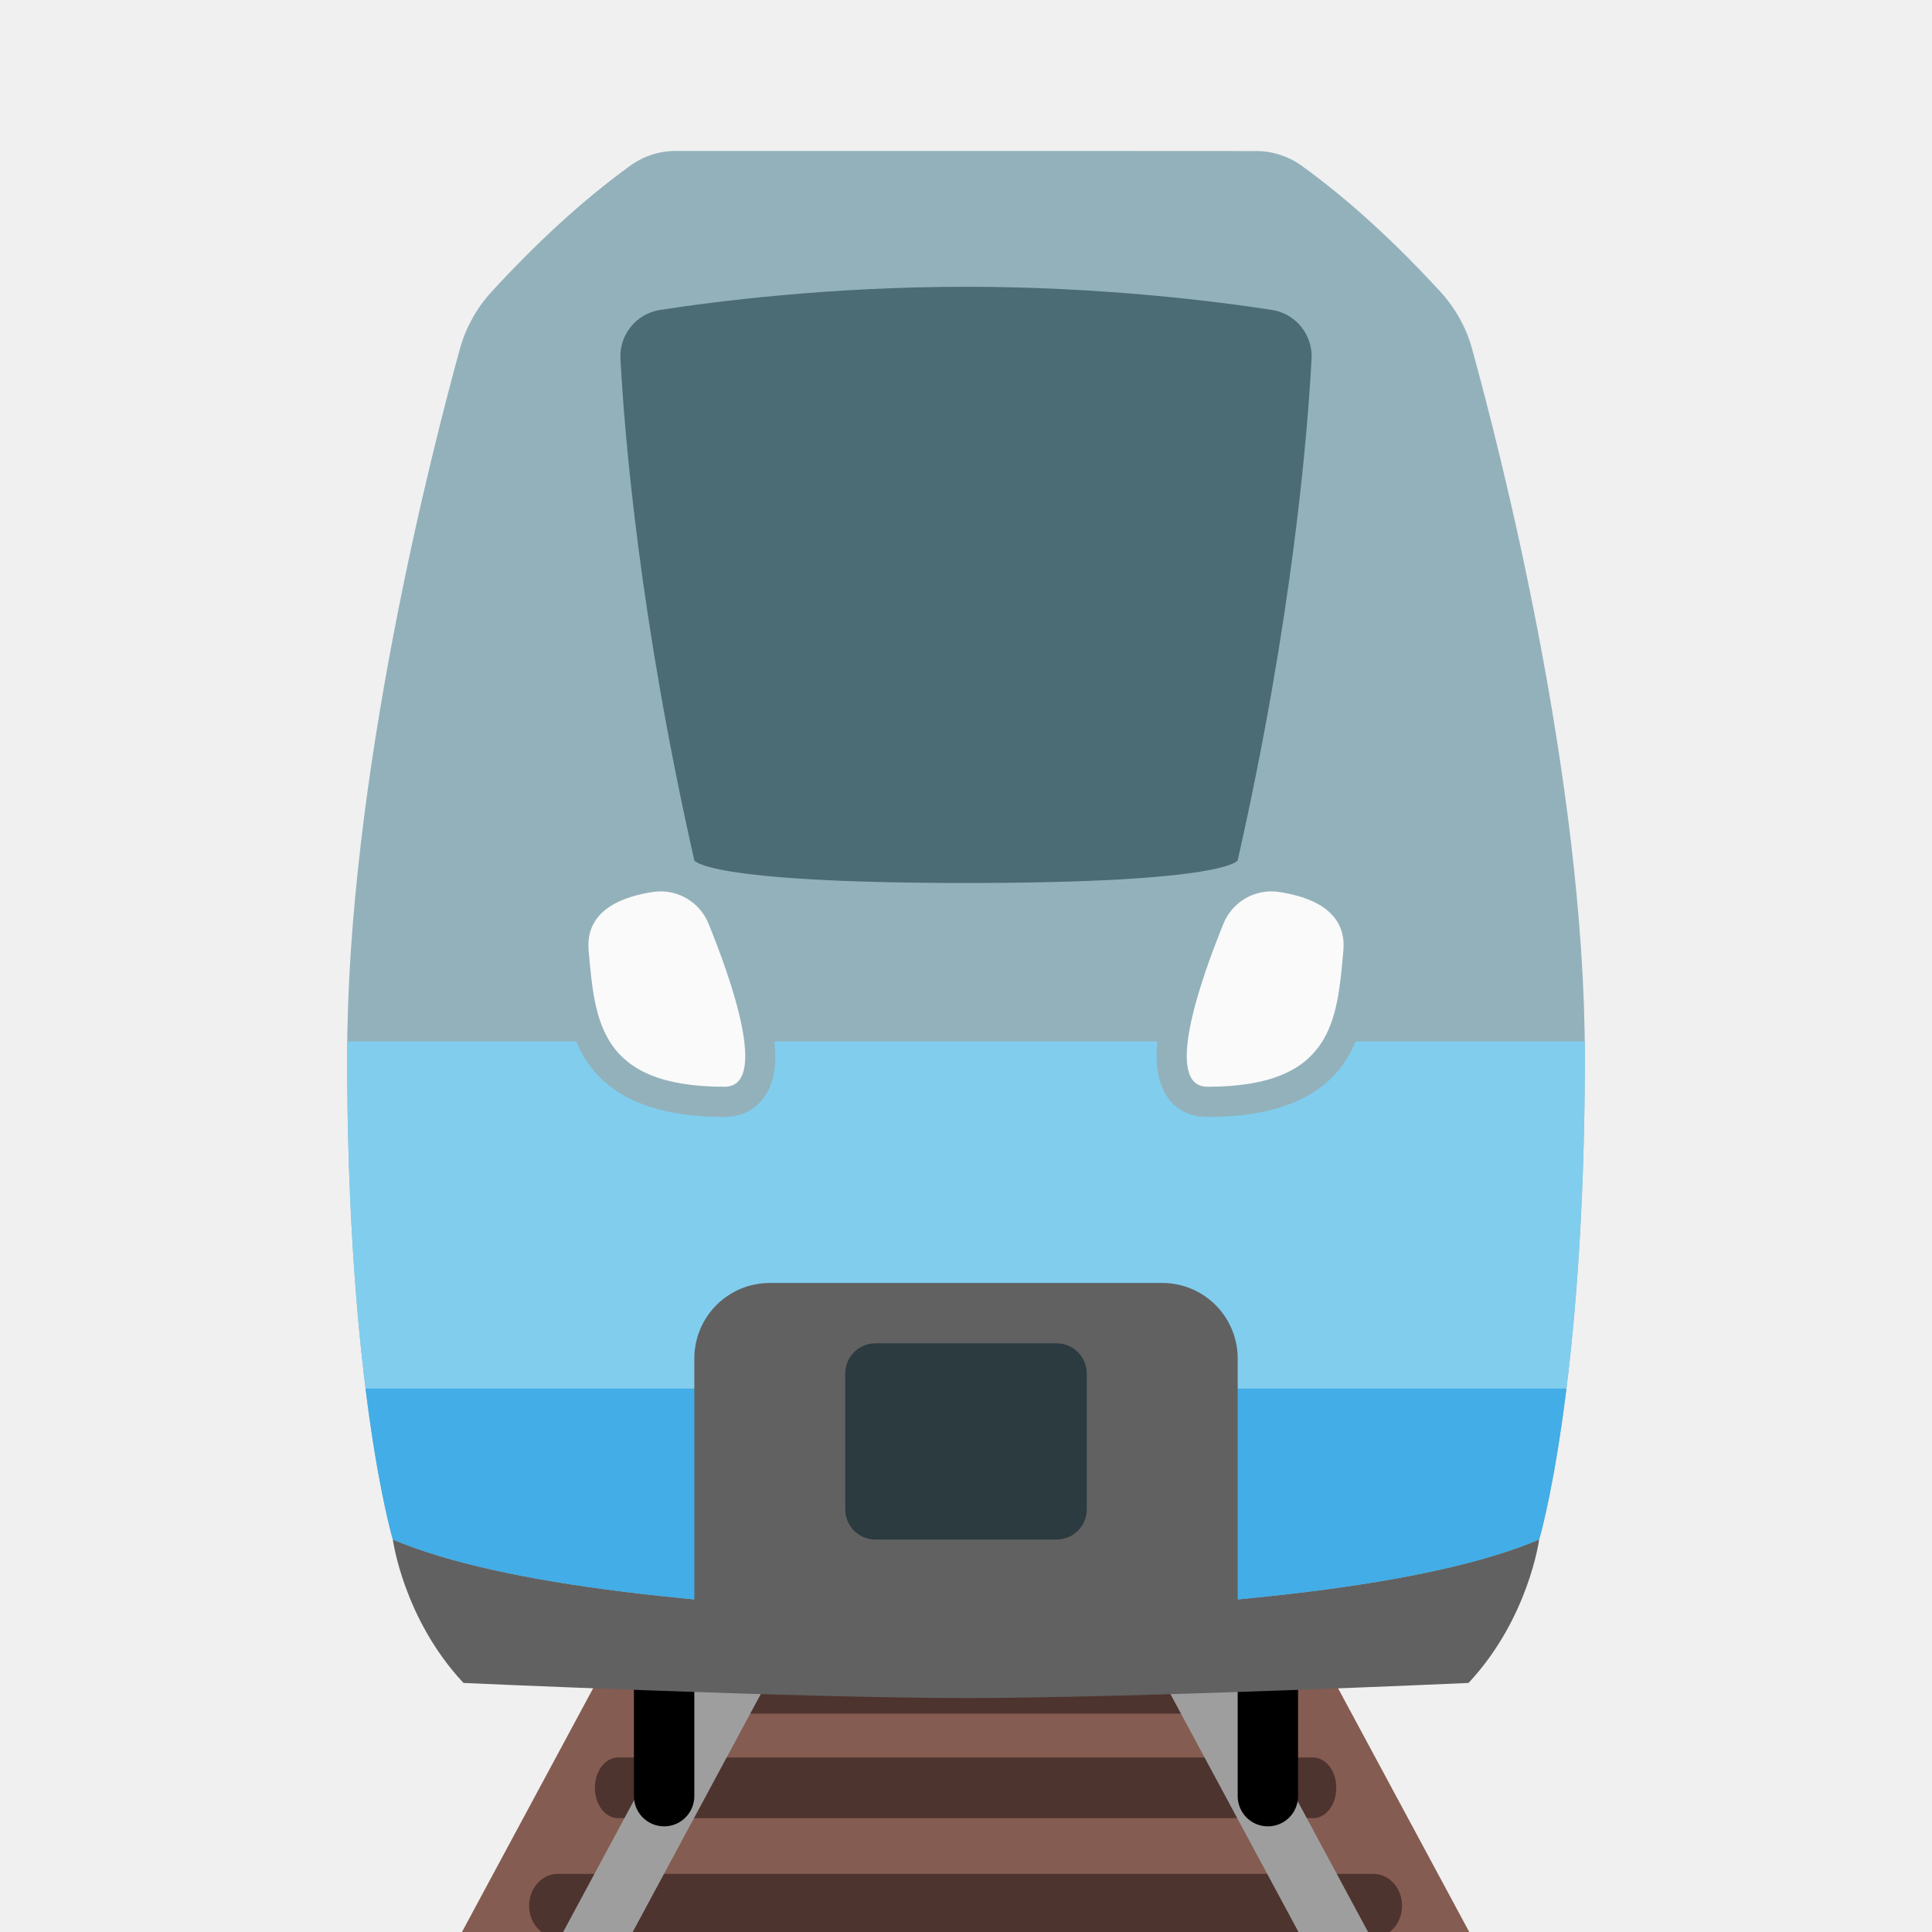
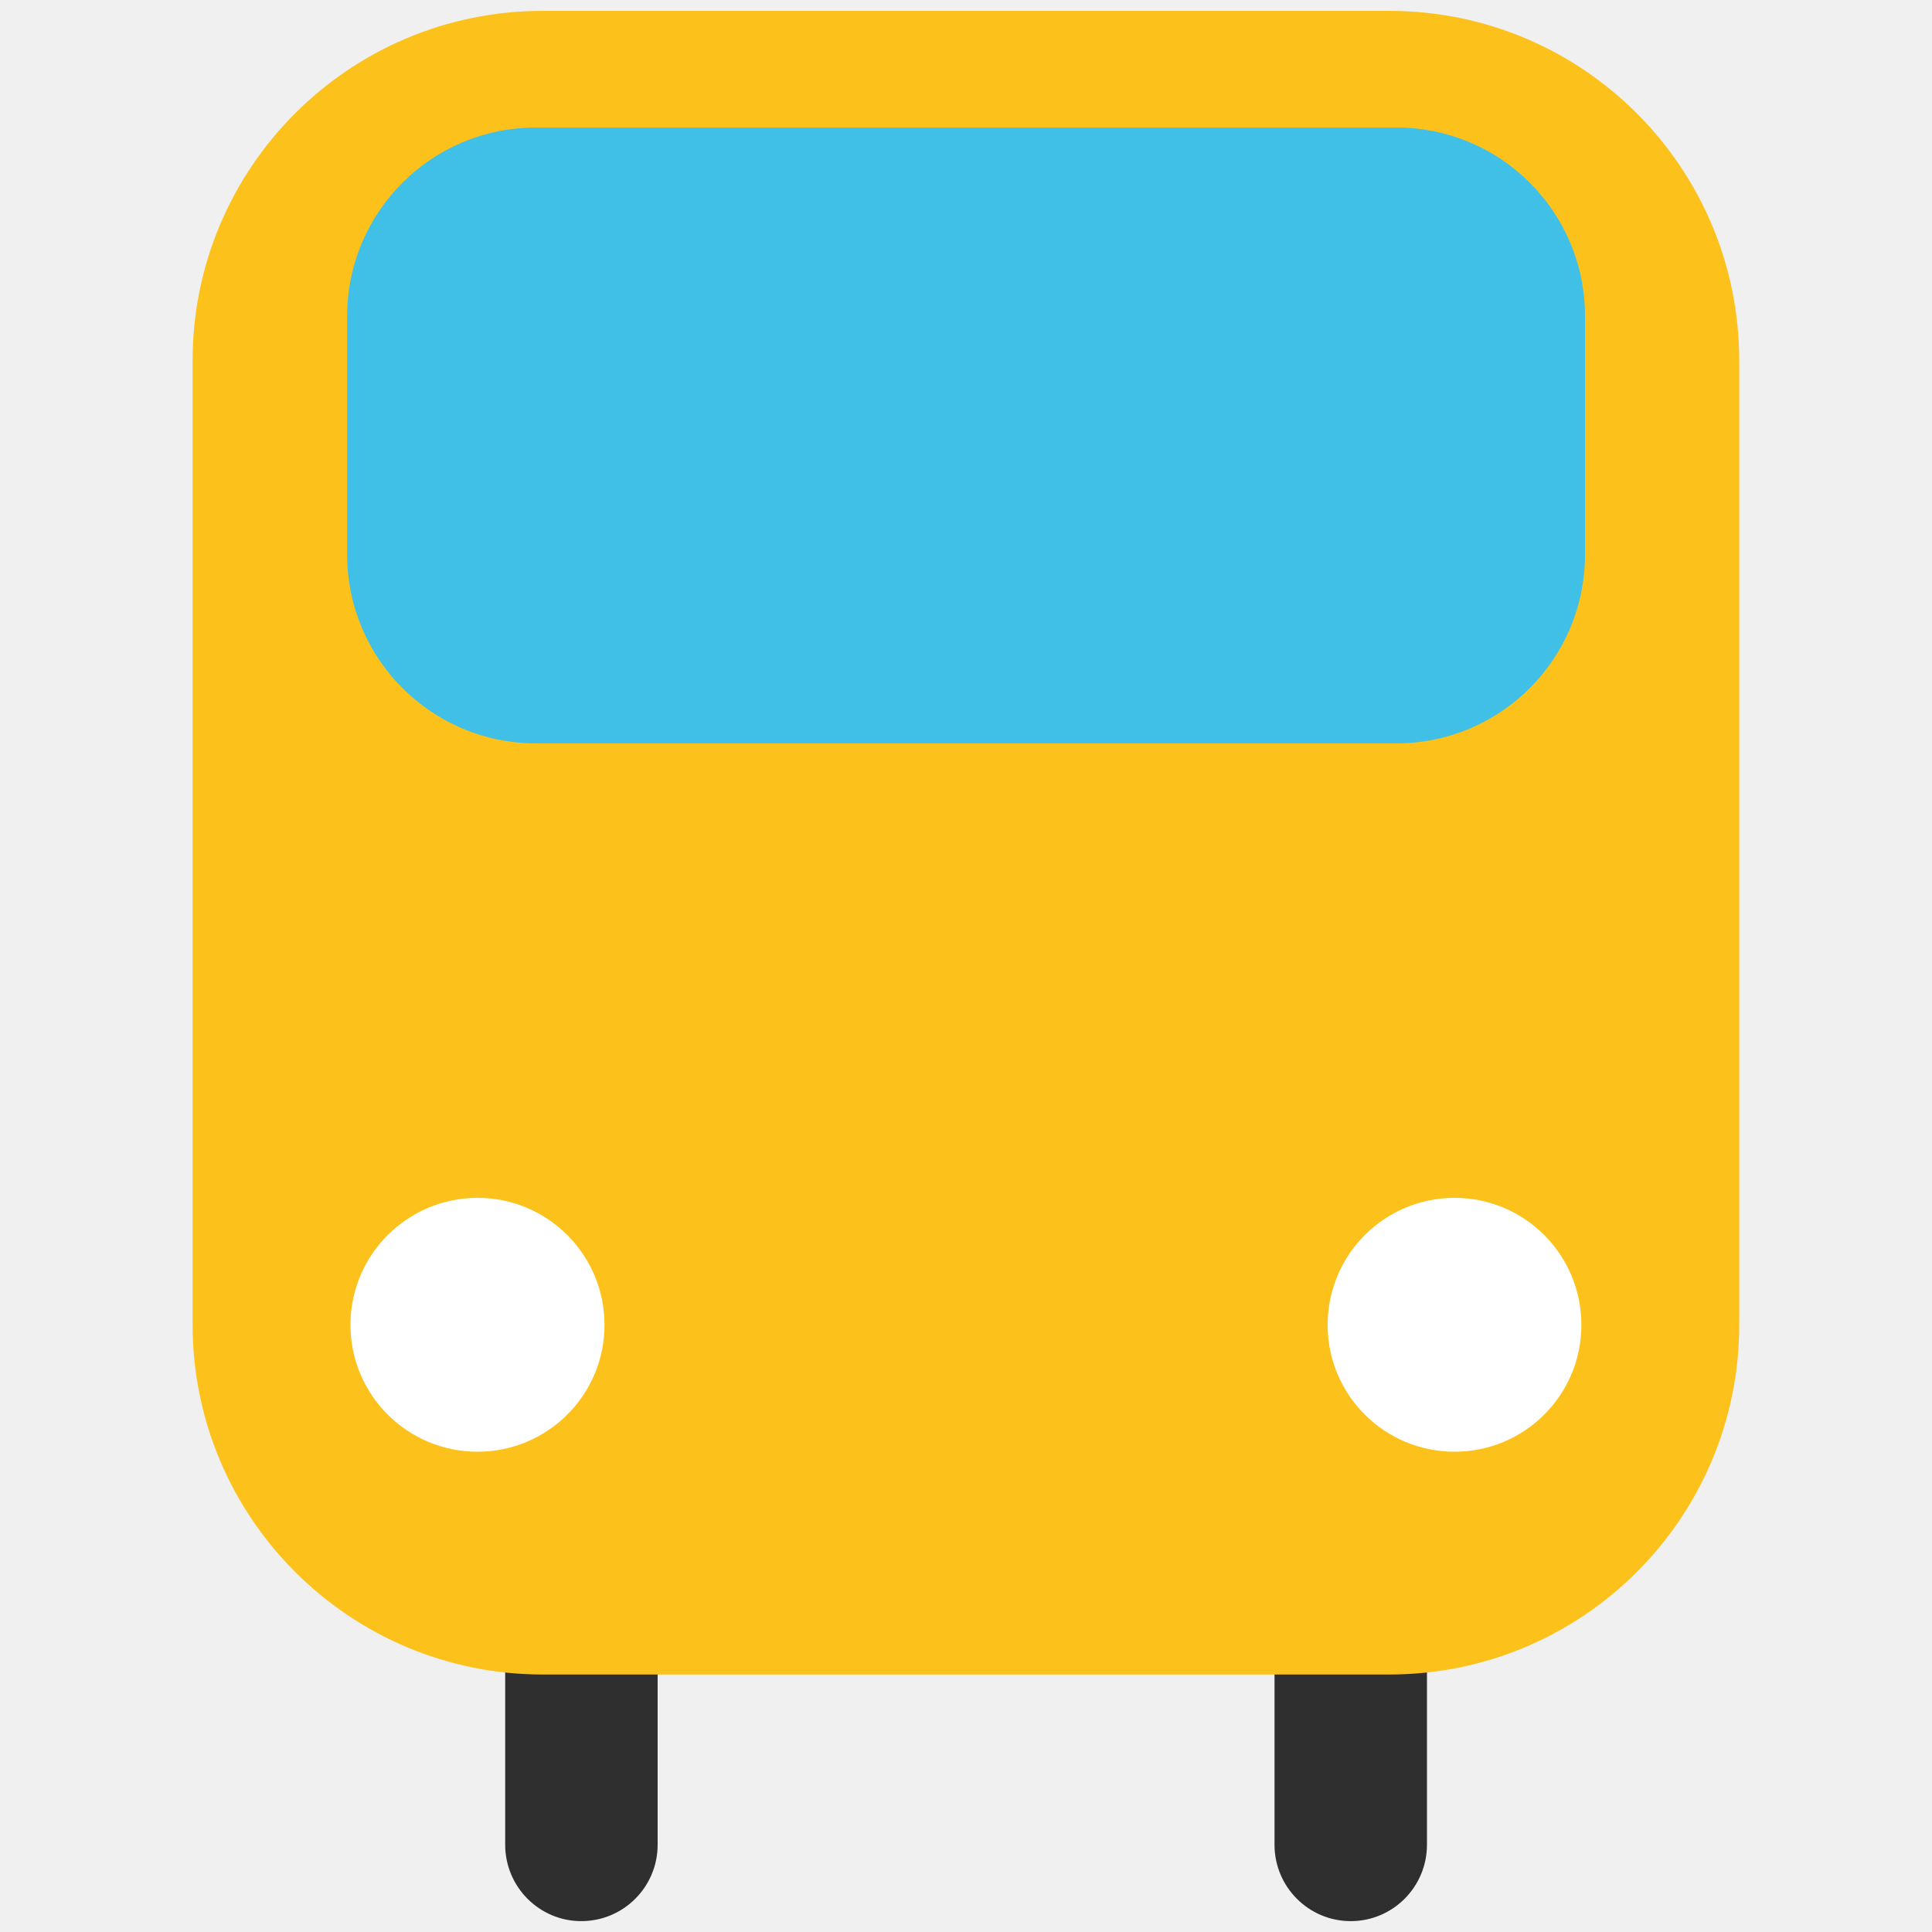
- <svg xmlns="http://www.w3.org/2000/svg" width="128px" height="128px" version="1.1" xml:space="preserve" style="fill-rule:evenodd;clip-rule:evenodd;stroke-linecap:round;stroke-linejoin:round;stroke-miterlimit:1.5;">
-   <g id="Rails" transform="matrix(1,0,0,1.11594,0,-14.3478)">
-     <g transform="matrix(1.88365,0,0,1.60465,-56.5797,-64.3953)">
-       <path d="M64,85L86,128L42,128L64,85Z" style="fill:#855c52;" />
+ <svg xmlns="http://www.w3.org/2000/svg" xmlns:xlink="http://www.w3.org/1999/xlink" width="128" height="128" style="enable-background:new 0 0 128 128;">
+   <g>
+     <g>
+       <path d="M43.57,122.22c0,2.79-2.26,5.06-5.06,5.06l0,0c-2.78,0-5.04-2.27-5.04-5.06v-19.42 c0-2.78,2.26-5.05,5.04-5.05l0,0c2.8,0,5.06,2.27,5.06,5.05V122.22z" style="fill:#2F2F2F;" />
+       <path d="M84.44,122.22c0,2.79,2.26,5.06,5.05,5.06l0,0c2.79,0,5.05-2.27,5.05-5.06v-19.42 c0-2.78-2.26-5.05-5.05-5.05l0,0c-2.79,0-5.05,2.27-5.05,5.05V122.22z" style="fill:#2F2F2F;" />
+       <g>
+         <defs>
+           <path id="SVGID_1_" d="M115.23,87.76c0,12.81-10.38,23.18-23.18,23.18h-56.1c-12.79,0-23.19-10.38-23.19-23.18V23.9 c0-12.81,10.39-23.18,23.19-23.18h56.1c12.81,0,23.18,10.38,23.18,23.18V87.76z" />
+         </defs>
+         <use style="overflow:visible;fill:#FCC21B;" xlink:href="#SVGID_1_" />
+         <clipPath id="SVGID_2_">
+           <use style="overflow:visible;" xlink:href="#SVGID_1_" />
+         </clipPath>
+       </g>
+       <path d="M105.01,36.75c0,6.9-5.58,12.5-12.5,12.5H35.5c-6.9,0-12.5-5.6-12.5-12.5V20.94 c0-6.9,5.6-12.49,12.5-12.49h57.01c6.92,0,12.5,5.59,12.5,12.49V36.75z" style="fill:#40C0E7;" />
    </g>
-     <path d="M36.947,126L91,126" style="fill:none;stroke:#4e342e;stroke-width:3.78px;" />
-     <g transform="matrix(0.851996,0,0,1,9.46839,-7)">
-       <path d="M36.947,126L91,126" style="fill:none;stroke:#4e342e;stroke-width:3.6px;" />
-     </g>
-     <g transform="matrix(0.725897,0,0,1,17.5354,-13)">
-       <path d="M36.947,126L91,126" style="fill:none;stroke:#4e342e;stroke-width:3.19px;" />
-     </g>
-     <g transform="matrix(1.22847,0,0,1.04651,-14.6481,-1.95349)">
-       <path d="M64,85L86,128L42,128L64,85Z" style="fill:none;stroke:#9e9e9e;stroke-width:3.34px;" />
-     </g>
-   </g>
-   <g id="Train">
-     <path d="M44,110L44,119" style="fill:none;stroke:#000;stroke-width:4px;" />
-     <g transform="matrix(1,0,0,1,40,0)">
-       <path d="M44,110L44,119" style="fill:none;stroke:#000;stroke-width:4px;" />
-     </g>
-     <g transform="matrix(1.00885,0,0,1,-0.566496,0)">
-       <path d="M26.36,102C26.36,102 27.051,107.244 31,111.5C31,111.5 53,112.5 64,112.5C75,112.5 97,111.5 97,111.5C100.949,107.244 101.64,102 101.64,102" style="fill:#616161;" />
-     </g>
-     <g id="Livery">
-       <clipPath id="_clip1">
-         <path d="M64,107C80.988,106.486 94.663,105.09 101.973,102C101.973,102 104.994,91.923 105,70C105.005,51.656 99.351,29.703 97.505,23.024C97.113,21.658 96.41,20.4 95.451,19.351C92.548,16.191 89.495,13.328 86.197,10.951C85.329,10.337 84.292,10.007 83.229,10.007C78.358,10 64,10 64,10L44.771,10C43.707,10 42.668,10.33 41.799,10.945C38.505,13.328 35.452,16.191 32.549,19.351C31.59,20.4 30.887,21.658 30.495,23.024C28.649,29.703 22.995,51.656 23,70C23.006,91.923 26.027,102 26.027,102C33.337,105.09 47.012,106.486 64,107Z" />
-       </clipPath>
-       <g clip-path="url(#_clip1)">
-         <g transform="matrix(1.00886,0,0,1,-0.566929,2.22045e-16)">
-           <rect x="23.36" y="10" width="81.28" height="102" style="fill:#93b1bb;" />
-         </g>
-         <g id="Design">
-           <clipPath id="_clip2">
-             <path d="M64,107C80.988,106.486 94.663,105.09 101.973,102C101.973,102 104.994,91.923 105,70C105.005,51.656 99.351,29.703 97.505,23.024C97.113,21.658 96.41,20.4 95.451,19.351C92.548,16.191 89.495,13.328 86.197,10.951C85.329,10.337 84.292,10.007 83.229,10.007C78.358,10 64,10 64,10L44.771,10C43.707,10 42.668,10.33 41.799,10.945C38.505,13.328 35.452,16.191 32.549,19.351C31.59,20.4 30.887,21.658 30.495,23.024C28.649,29.703 22.995,51.656 23,70C23.006,91.923 26.027,102 26.027,102C33.337,105.09 47.012,106.486 64,107ZM79.212,60.426C79.211,60.427 79.211,60.427 79.211,60.428C78.243,62.803 76.916,66.498 76.67,69.069C76.372,72.195 77.691,74 80,74C84.018,74 86.441,73.018 87.978,71.641C90.258,69.599 90.69,66.461 90.992,63.183C91.357,59.209 88.018,57.55 84.969,57.108C84.962,57.107 84.955,57.106 84.948,57.105C82.503,56.778 80.145,58.143 79.212,60.426ZM48.789,60.428C48.789,60.427 48.789,60.427 48.788,60.426C47.855,58.143 45.497,56.778 43.052,57.105C43.045,57.106 43.038,57.107 43.031,57.108C39.982,57.55 36.643,59.209 37.008,63.183C37.31,66.461 37.742,69.599 40.022,71.641C41.559,73.018 43.982,74 48,74C48.926,74 49.63,73.688 50.174,73.201C50.809,72.633 51.26,71.732 51.354,70.518C51.553,67.969 49.947,63.27 48.789,60.428Z" />
-           </clipPath>
-           <g clip-path="url(#_clip2)">
-             <g transform="matrix(1.00886,0,0,0.741935,-0.566929,8.90323)">
-               <rect x="23.36" y="81" width="81.28" height="31" style="fill:#81cdee;" />
-             </g>
-             <g transform="matrix(1.00886,0,0,0.451613,-0.566929,55.4194)">
-               <rect x="23.36" y="81" width="81.28" height="31" style="fill:#42ade7;" />
-             </g>
-           </g>
-         </g>
-       </g>
-     </g>
-     <path id="Window" d="M64,58.5C81.363,58.5 82,57 82,57C85.63,40.948 86.627,28.829 86.899,23.695C86.942,22.149 85.843,20.805 84.32,20.541C80.504,19.951 72.965,19 64,19C55.035,19 47.496,19.951 43.681,20.542C42.157,20.806 41.059,22.149 41.102,23.694C41.373,28.829 42.37,40.948 46,57C46,57 46.637,58.5 64,58.5Z" style="fill:#4b6b75;" />
-     <g transform="matrix(2.53553,0,0,2.4569,-103.093,-136.121)">
-       <path d="M73,92.035C73,91.495 72.792,90.978 72.422,90.596C72.053,90.214 71.551,90 71.028,90C68.321,90 63.481,90 60.774,90C60.251,90 59.749,90.214 59.379,90.596C59.01,90.978 58.802,91.495 58.802,92.035C58.802,95.005 58.802,100.175 58.802,100.175L73,100.175C73,100.175 73,95.005 73,92.035Z" style="fill:#616161;" />
-     </g>
-     <g id="Coupling" transform="matrix(1.14286,0,0,1.3,-11.4286,-28)">
-       <path d="M73,91.538C73,90.689 72.217,90 71.25,90C68.56,90 63.44,90 60.75,90C59.783,90 59,90.689 59,91.538C59,93.419 59,96.581 59,98.462C59,99.311 59.783,100 60.75,100C63.44,100 68.56,100 71.25,100C72.217,100 73,99.311 73,98.462C73,96.581 73,93.419 73,91.538Z" style="fill:#2b3b40;" />
-     </g>
-     <g id="Lights">
-       <path d="M46.937,61.183C46.348,59.742 44.86,58.881 43.318,59.087C41.241,59.388 38.751,60.293 39,63C39.421,67.581 39.673,72 48,72C50.959,72 48.446,64.885 46.937,61.183Z" style="fill:#fafafa;" />
-       <g transform="matrix(-1,0,0,1,128,0)">
-         <path d="M46.937,61.183C46.348,59.742 44.86,58.881 43.318,59.087C41.241,59.388 38.751,60.293 39,63C39.421,67.581 39.673,72 48,72C50.959,72 48.446,64.885 46.937,61.183Z" style="fill:#fafafa;" />
-       </g>
-     </g>
+     <path d="M40.05,87.78c0,4.64-3.77,8.4-8.41,8.4c-4.65,0-8.42-3.76-8.42-8.4c0-4.65,3.77-8.42,8.42-8.42 C36.28,79.36,40.05,83.13,40.05,87.78z" style="fill:#FFFFFF;" />
+     <path d="M87.96,87.78c0,4.64,3.76,8.4,8.41,8.4c4.64,0,8.4-3.76,8.4-8.4c0-4.65-3.76-8.42-8.4-8.42 C91.72,79.36,87.96,83.13,87.96,87.78z" style="fill:#FFFFFF;" />
  </g>
</svg>
